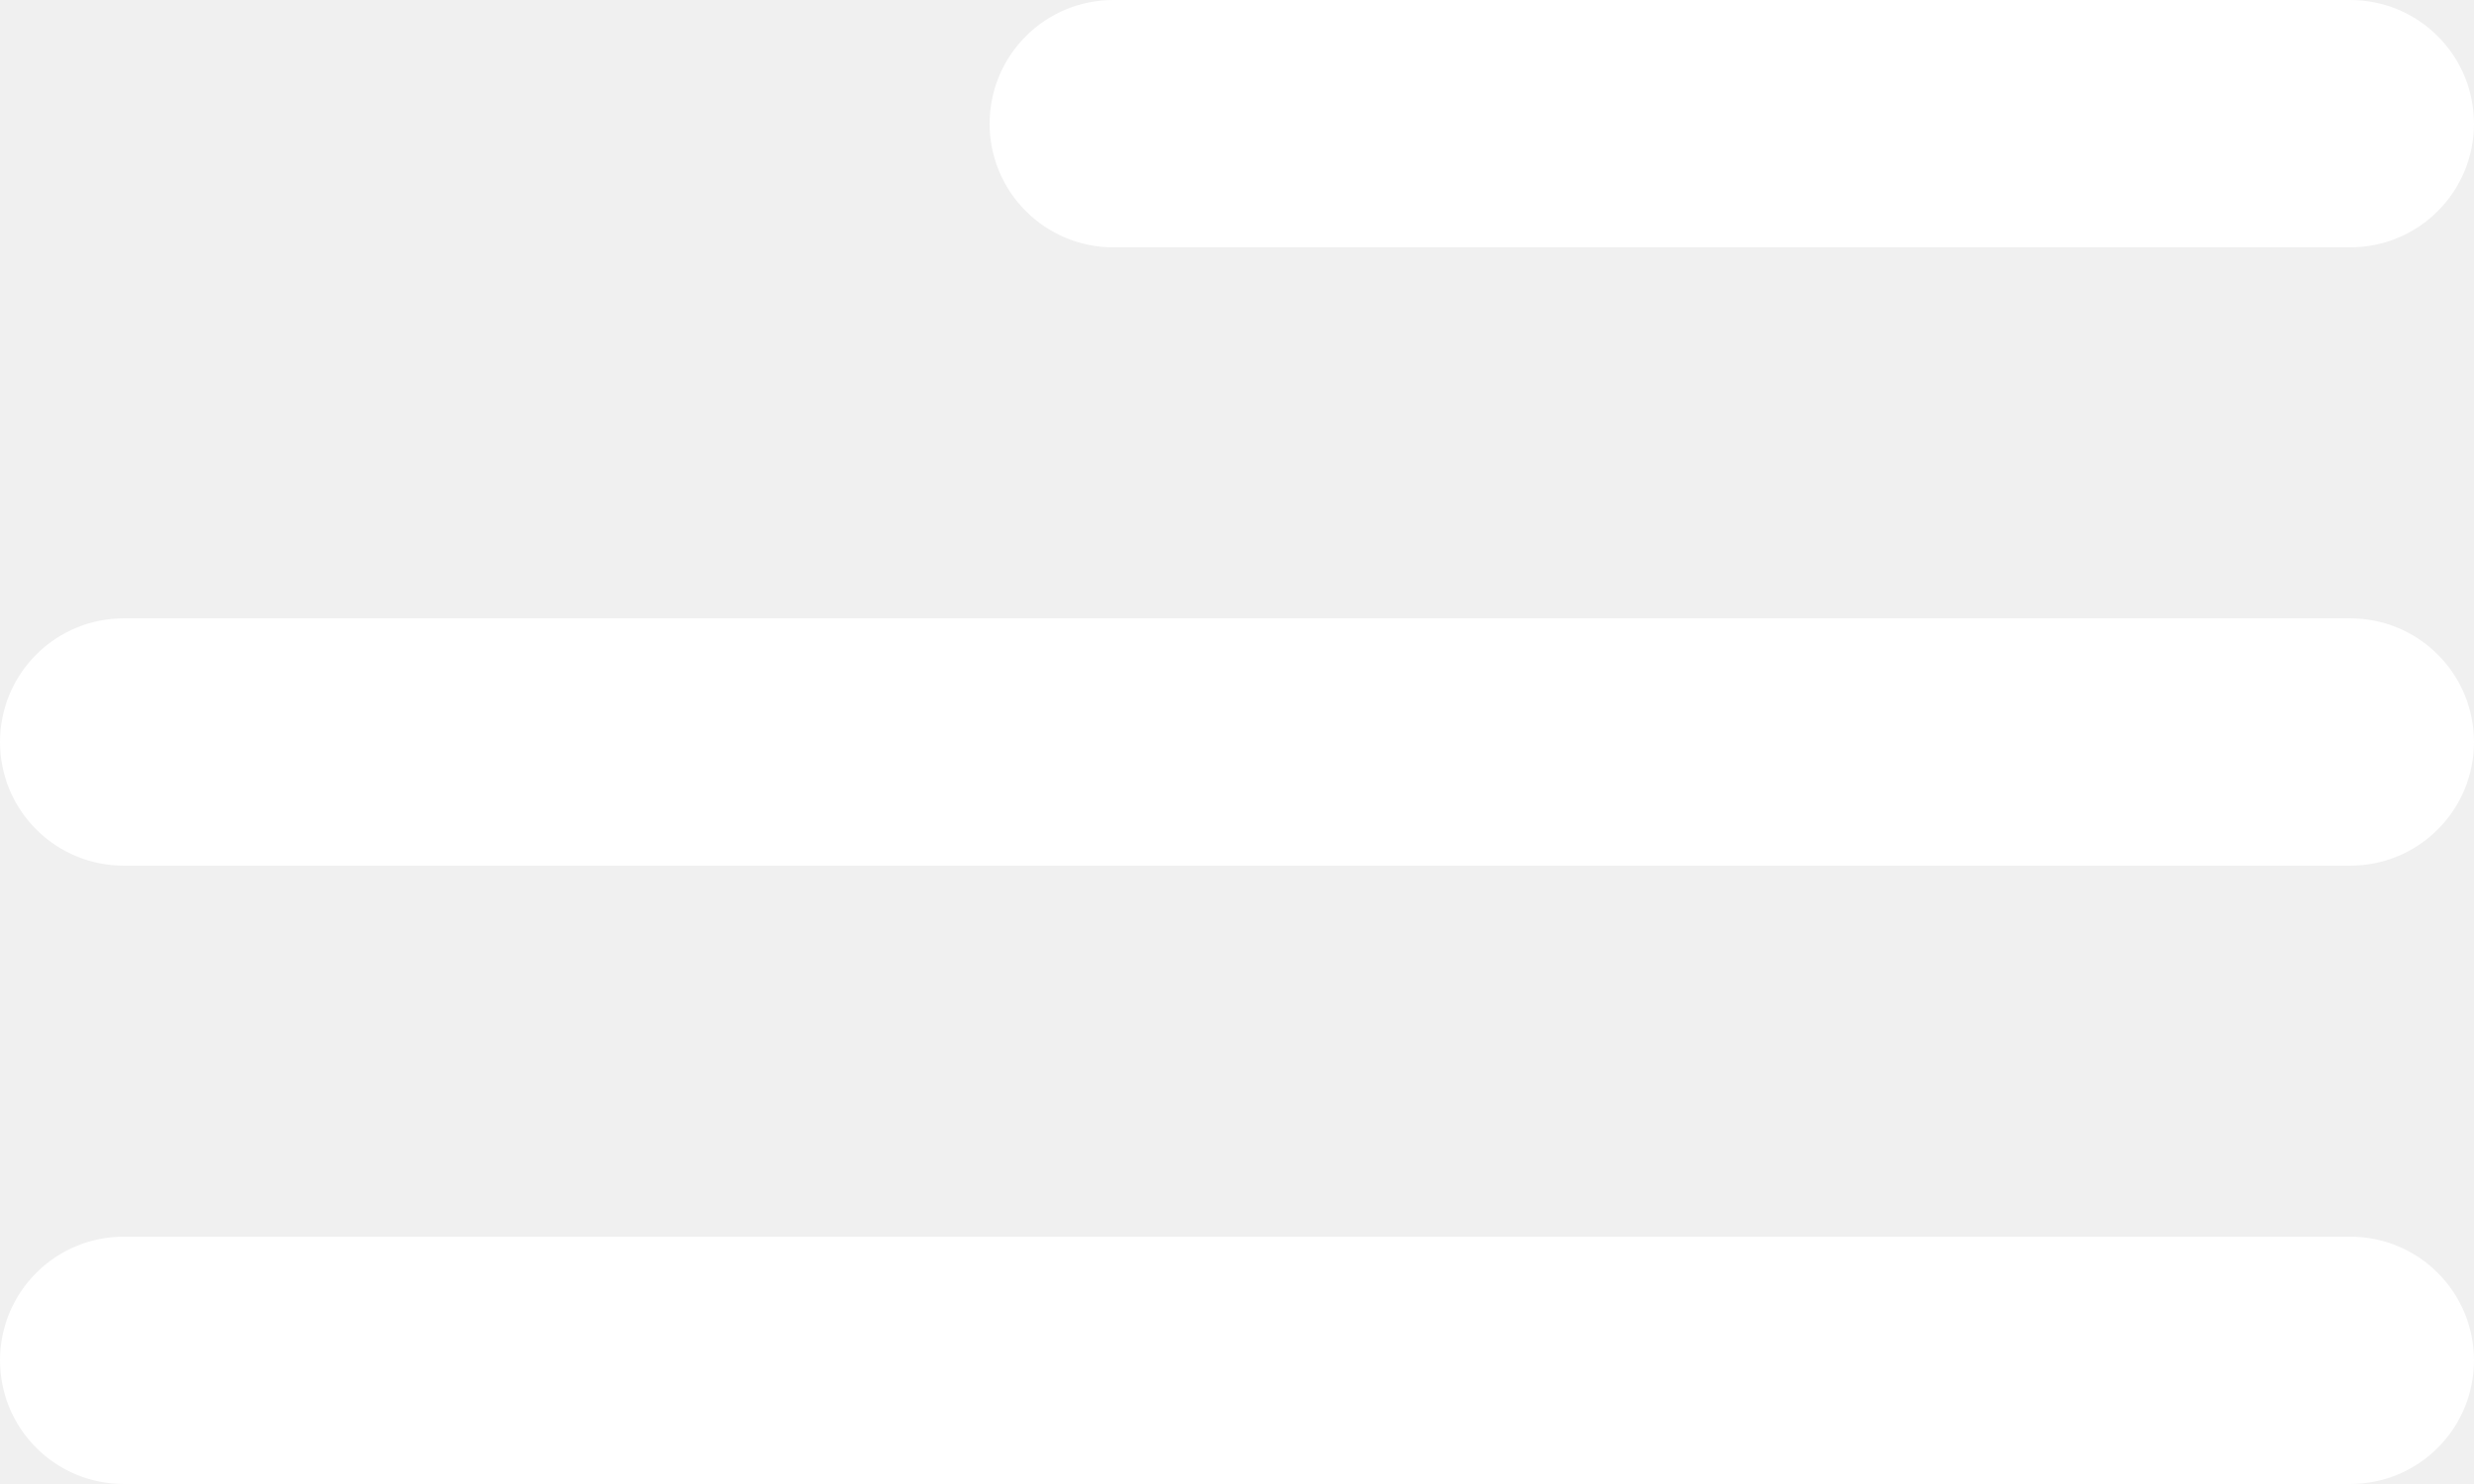
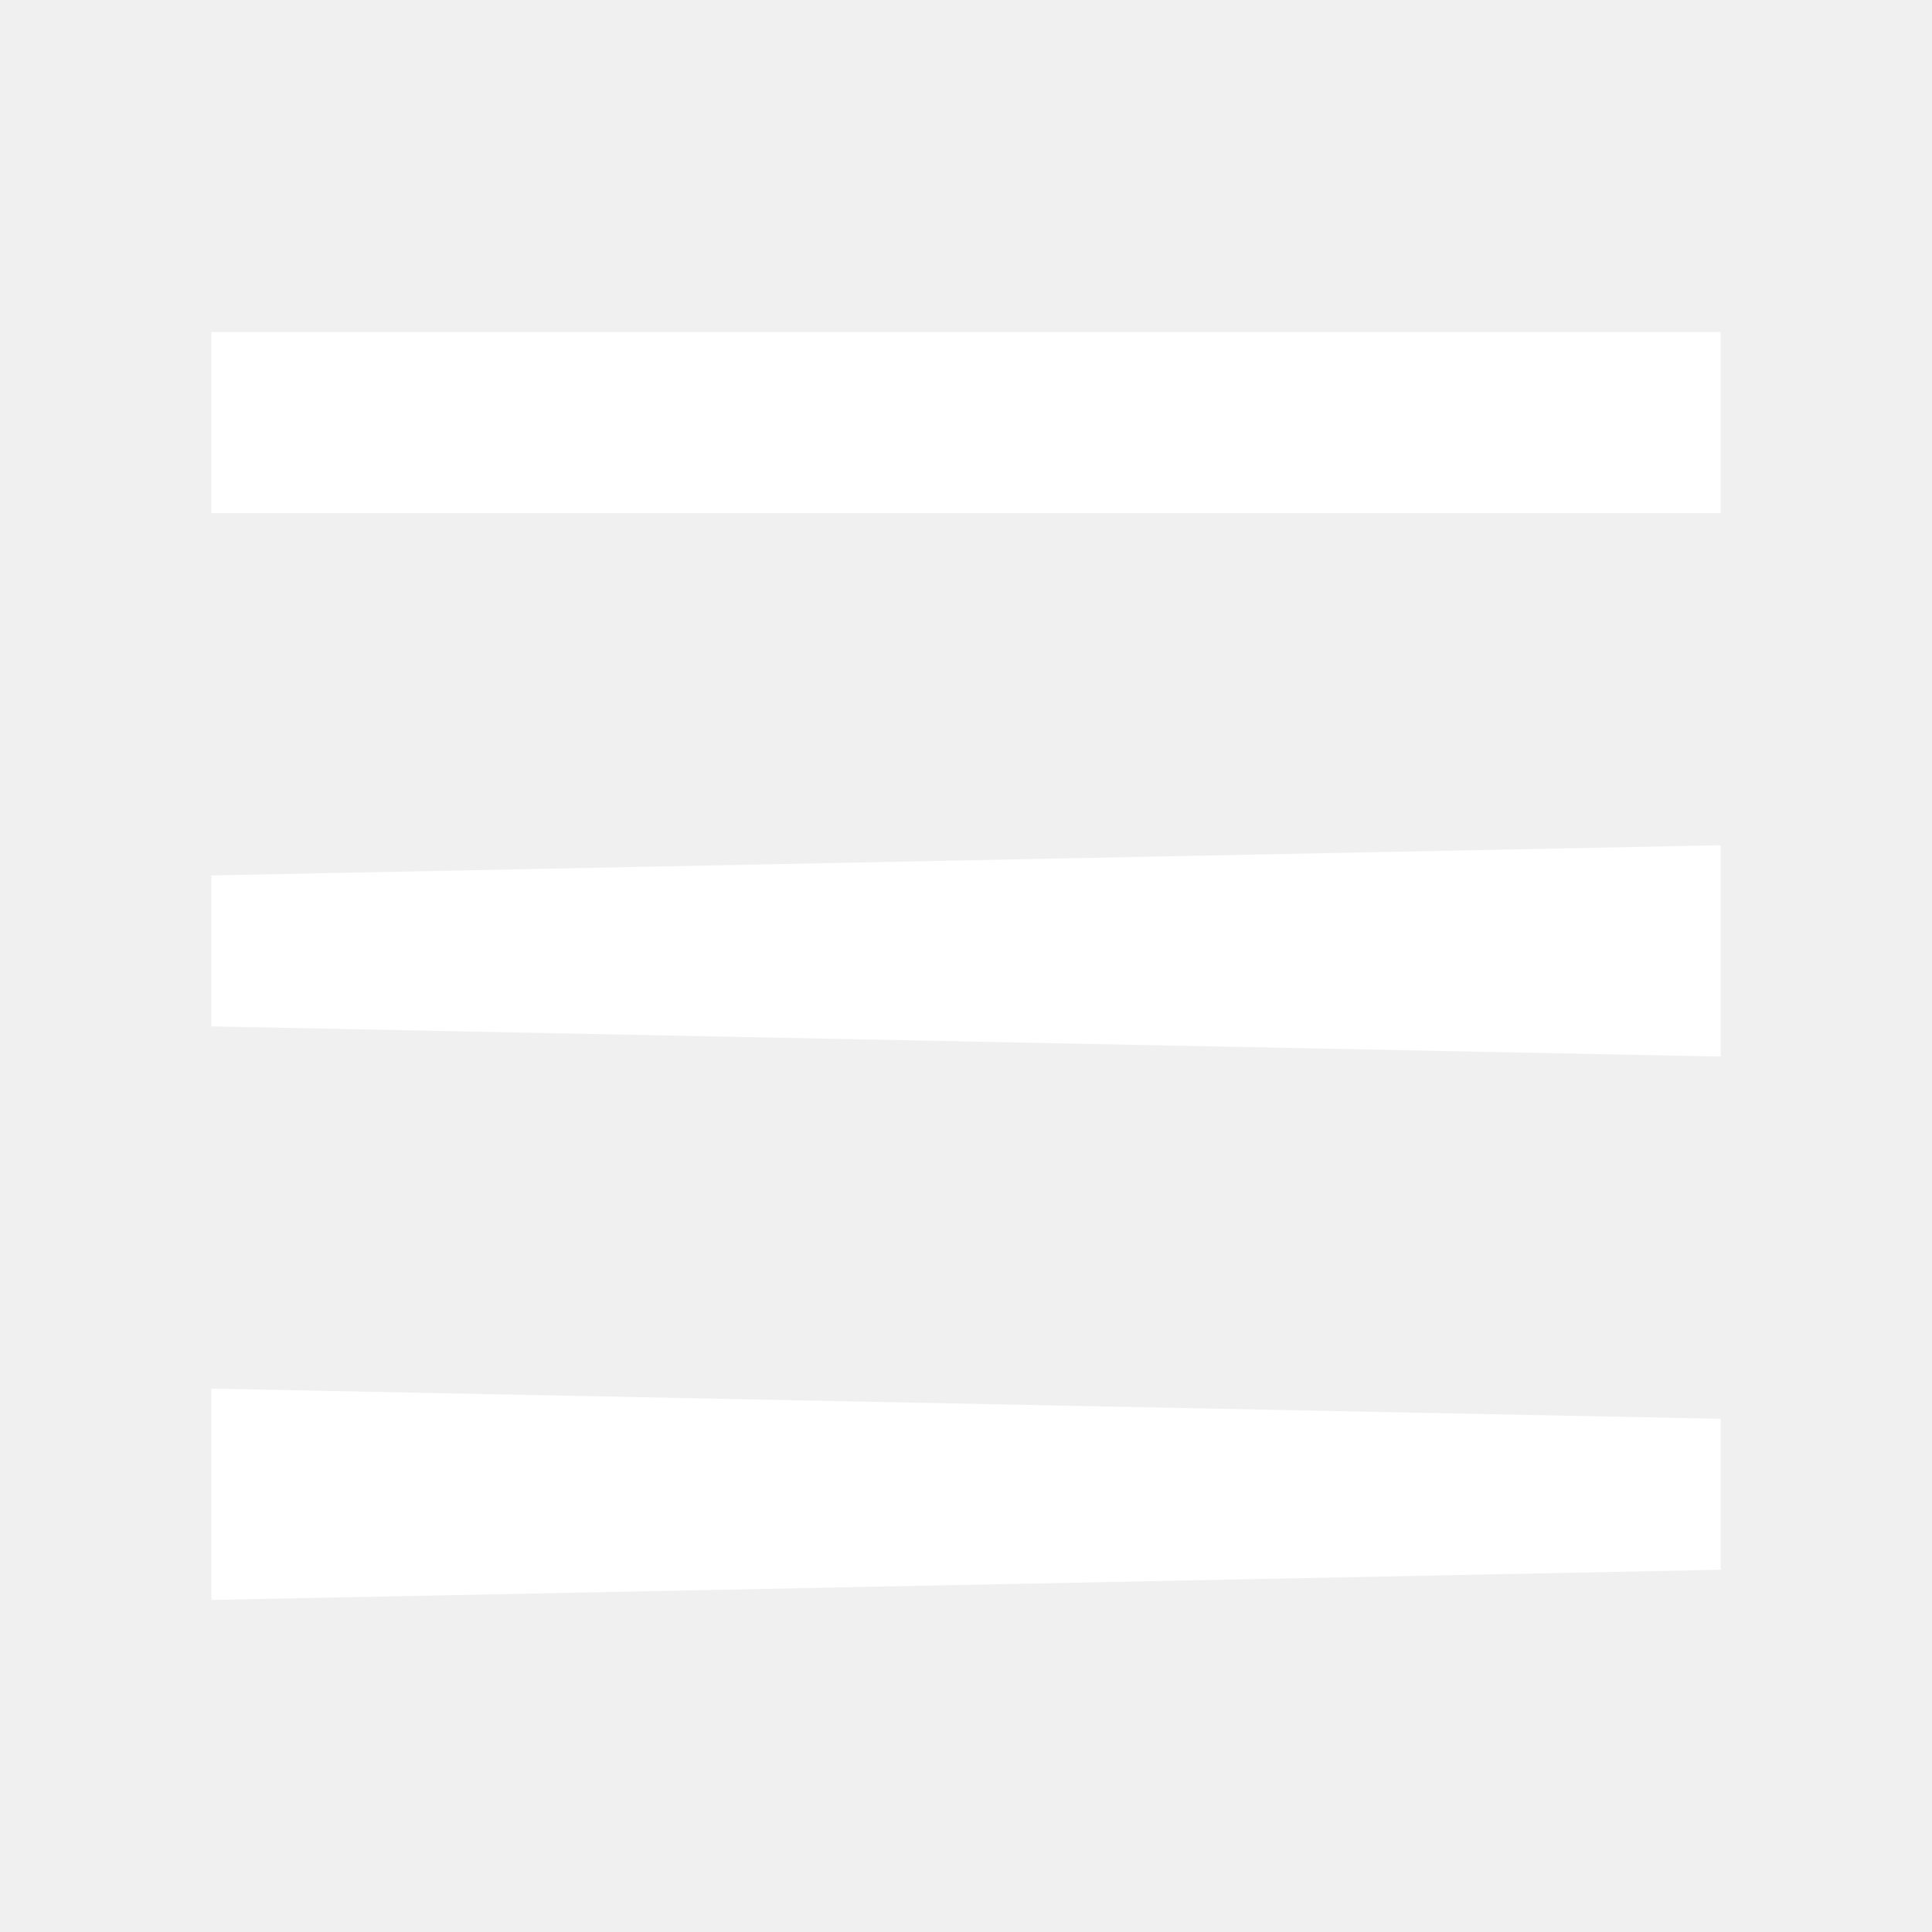
- <svg xmlns="http://www.w3.org/2000/svg" width="20" height="12" viewBox="0 0 20 12" fill="#FFF">
-   <path d="M9 2L19 2C19.265 2 19.52 1.895 19.707 1.707C19.895 1.52 20 1.265 20 1C20 0.735 19.895 0.48 19.707 0.293C19.52 0.105 19.265 0 19 0L9 0C8.735 0 8.48 0.105 8.293 0.293C8.105 0.48 8 0.735 8 1C8 1.265 8.105 1.52 8.293 1.707C8.48 1.895 8.735 2 9 2ZM19 10L1 10C0.735 10 0.48 10.105 0.293 10.293C0.105 10.48 0 10.735 0 11C0 11.265 0.105 11.52 0.293 11.707C0.48 11.895 0.735 12 1 12L19 12C19.265 12 19.52 11.895 19.707 11.707C19.895 11.52 20 11.265 20 11C20 10.735 19.895 10.48 19.707 10.293C19.52 10.105 19.265 10 19 10V10ZM1 7L19 7C19.265 7 19.52 6.895 19.707 6.707C19.895 6.52 20 6.265 20 6C20 5.735 19.895 5.48 19.707 5.293C19.52 5.105 19.265 5 19 5L1 5C0.735 5 0.48 5.105 0.293 5.293C0.105 5.48 0 5.735 0 6C0 6.265 0.105 6.52 0.293 6.707C0.48 6.895 0.735 7 1 7Z" fill="#FFFFFF" />
+ <svg xmlns="http://www.w3.org/2000/svg" viewBox="0 0 64 64" width="64px" height="64px">
+   <path fill="#fff" d="M7 29v5l50 1v-7L7 29zM7 11v6h50v-6H7zM7 46v7l50-1v-5L7 46z" />
</svg>
